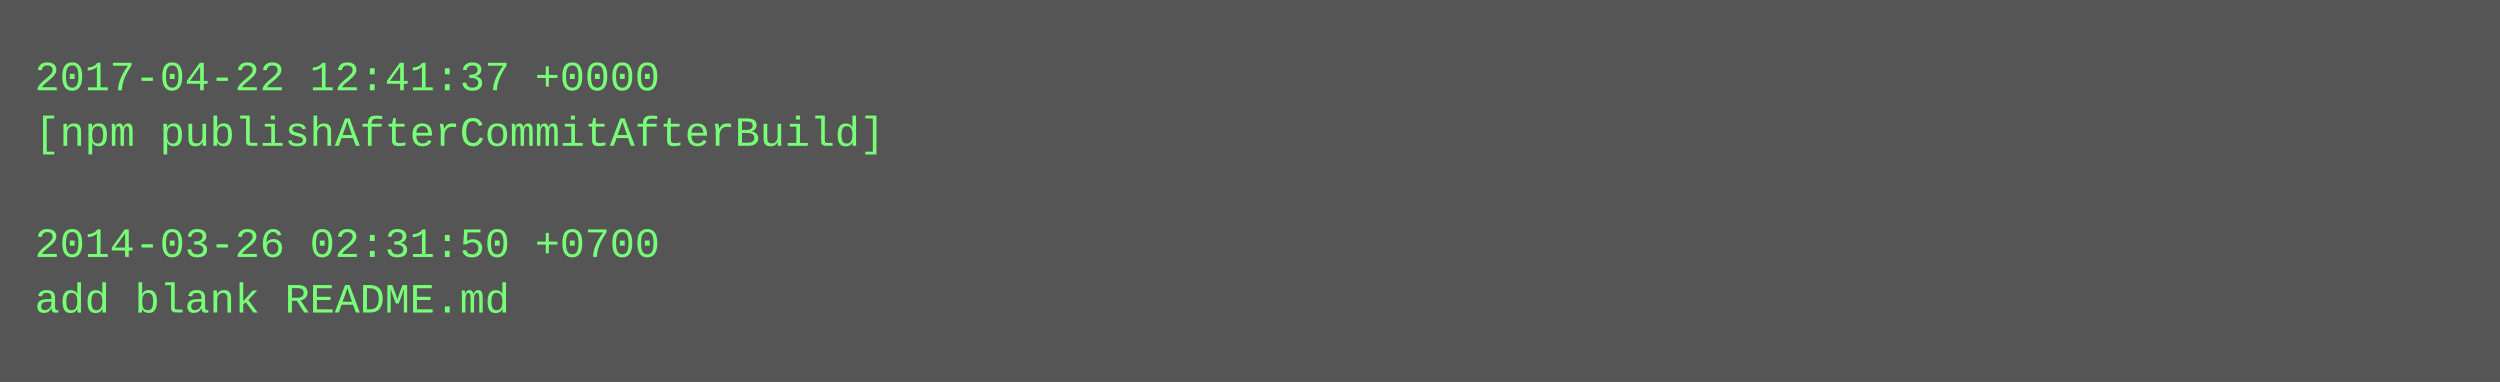
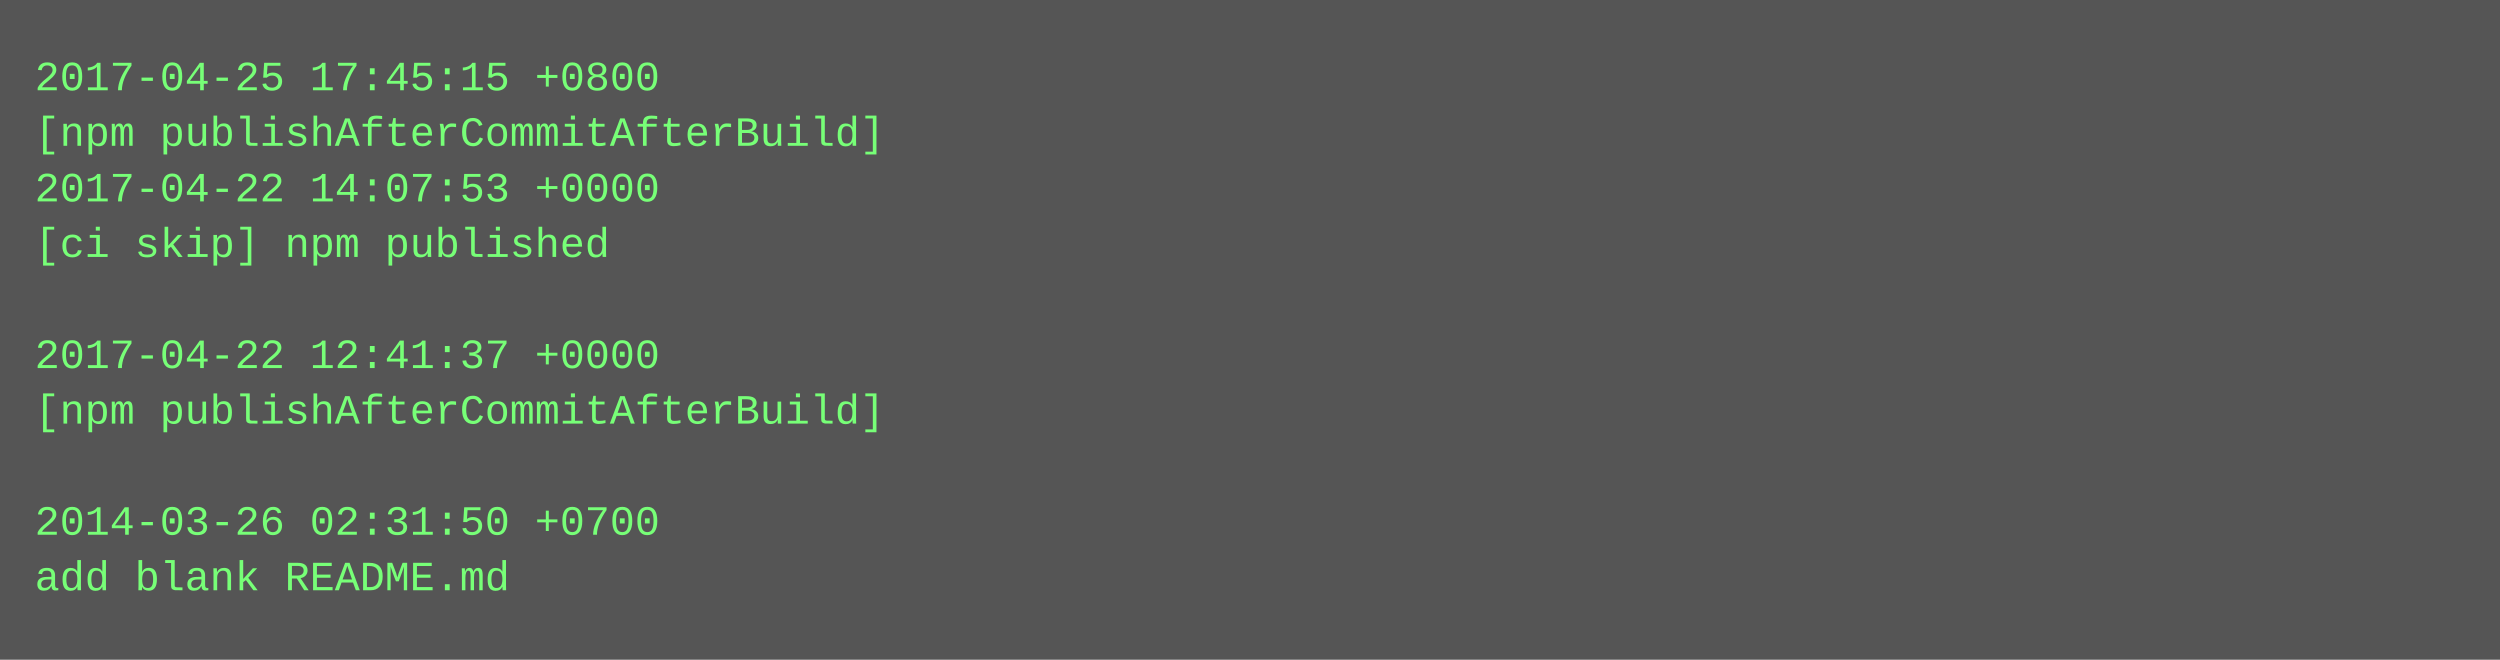
- <svg xmlns="http://www.w3.org/2000/svg" height="110" width="720">
-   <rect height="110" fill="#555" width="720" />
+ <svg xmlns="http://www.w3.org/2000/svg" height="190" width="720">
+   <rect height="190" fill="#555" width="720" />
  <text fill="#7f7" font-family="Courier New" font-size="12" xml:space="preserve">
-     <tspan x="10" y="26">2017-04-22 12:41:37 +0000</tspan>
+     <tspan x="10" y="26">2017-04-25 17:45:15 +0800</tspan>
    <tspan x="10" y="42">[npm publishAfterCommitAfterBuild]</tspan>
-     <tspan x="10" y="58" />
-     <tspan x="10" y="74">2014-03-26 02:31:50 +0700</tspan>
-     <tspan x="10" y="90">add blank README.md</tspan>
+     <tspan x="10" y="58">2017-04-22 14:07:53 +0000</tspan>
+     <tspan x="10" y="74">[ci skip] npm published</tspan>
+     <tspan x="10" y="90" />
+     <tspan x="10" y="106">2017-04-22 12:41:37 +0000</tspan>
+     <tspan x="10" y="122">[npm publishAfterCommitAfterBuild]</tspan>
+     <tspan x="10" y="138" />
+     <tspan x="10" y="154">2014-03-26 02:31:50 +0700</tspan>
+     <tspan x="10" y="170">add blank README.md</tspan>
  </text>
</svg>
